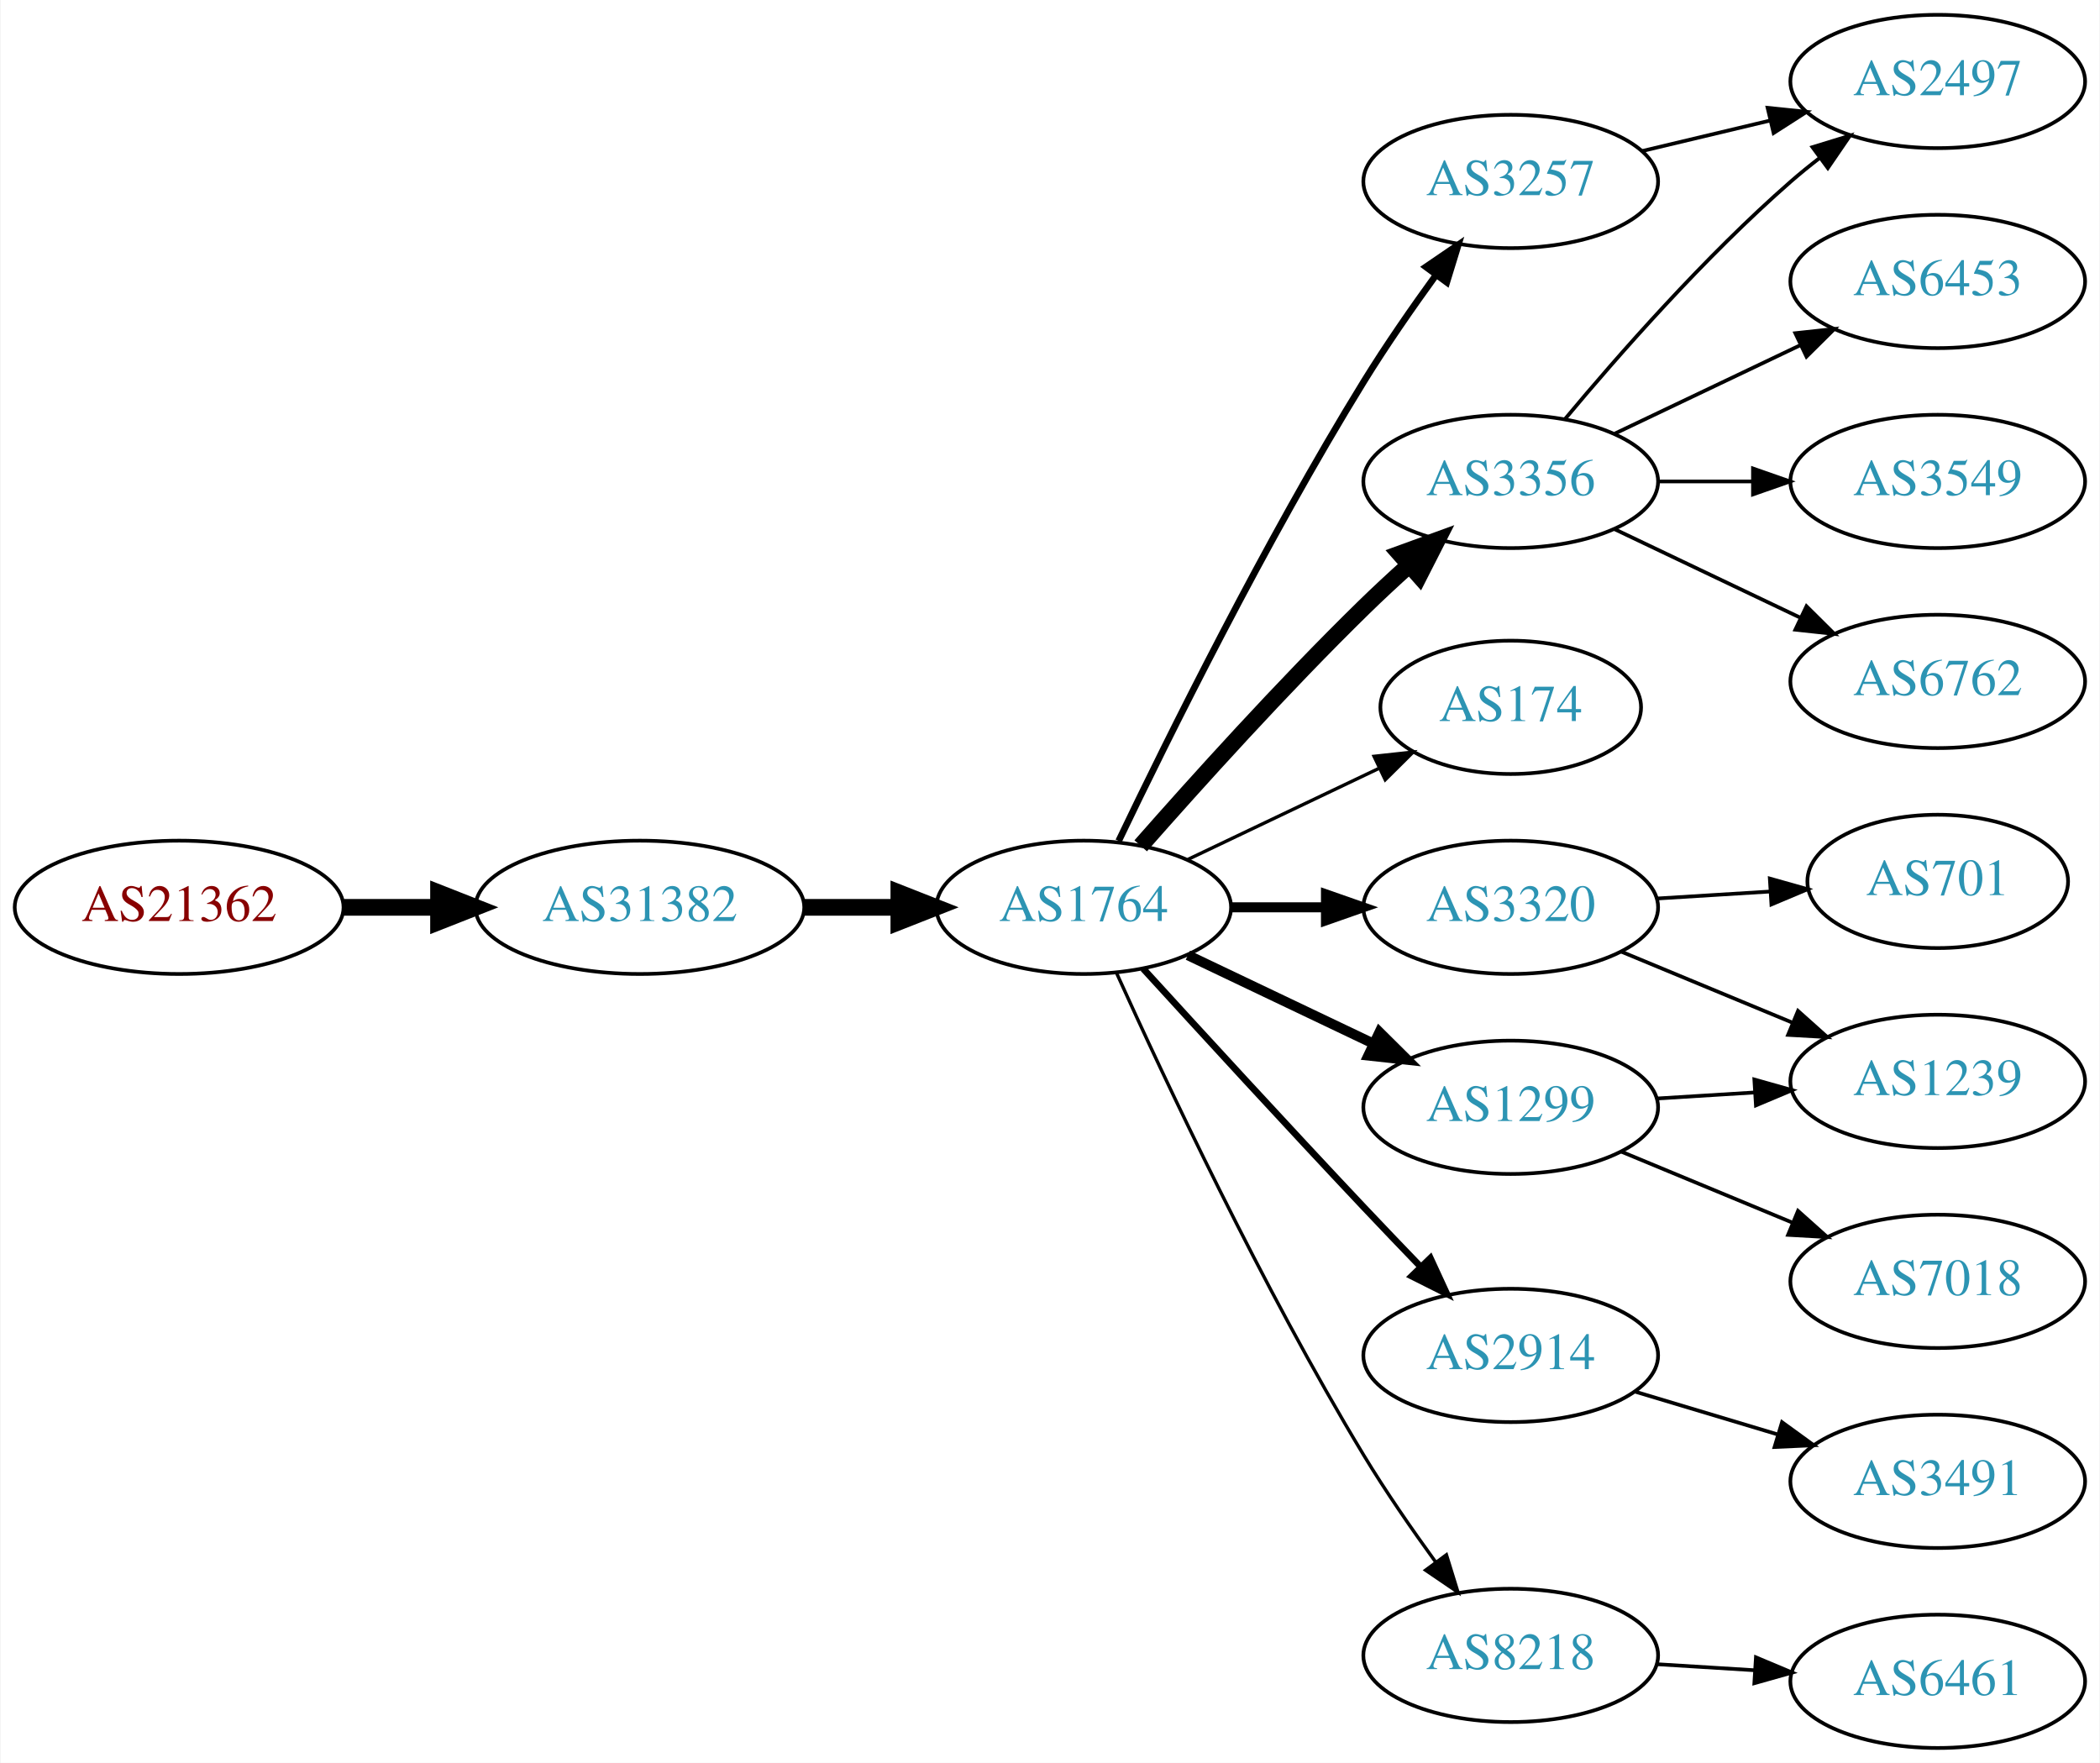
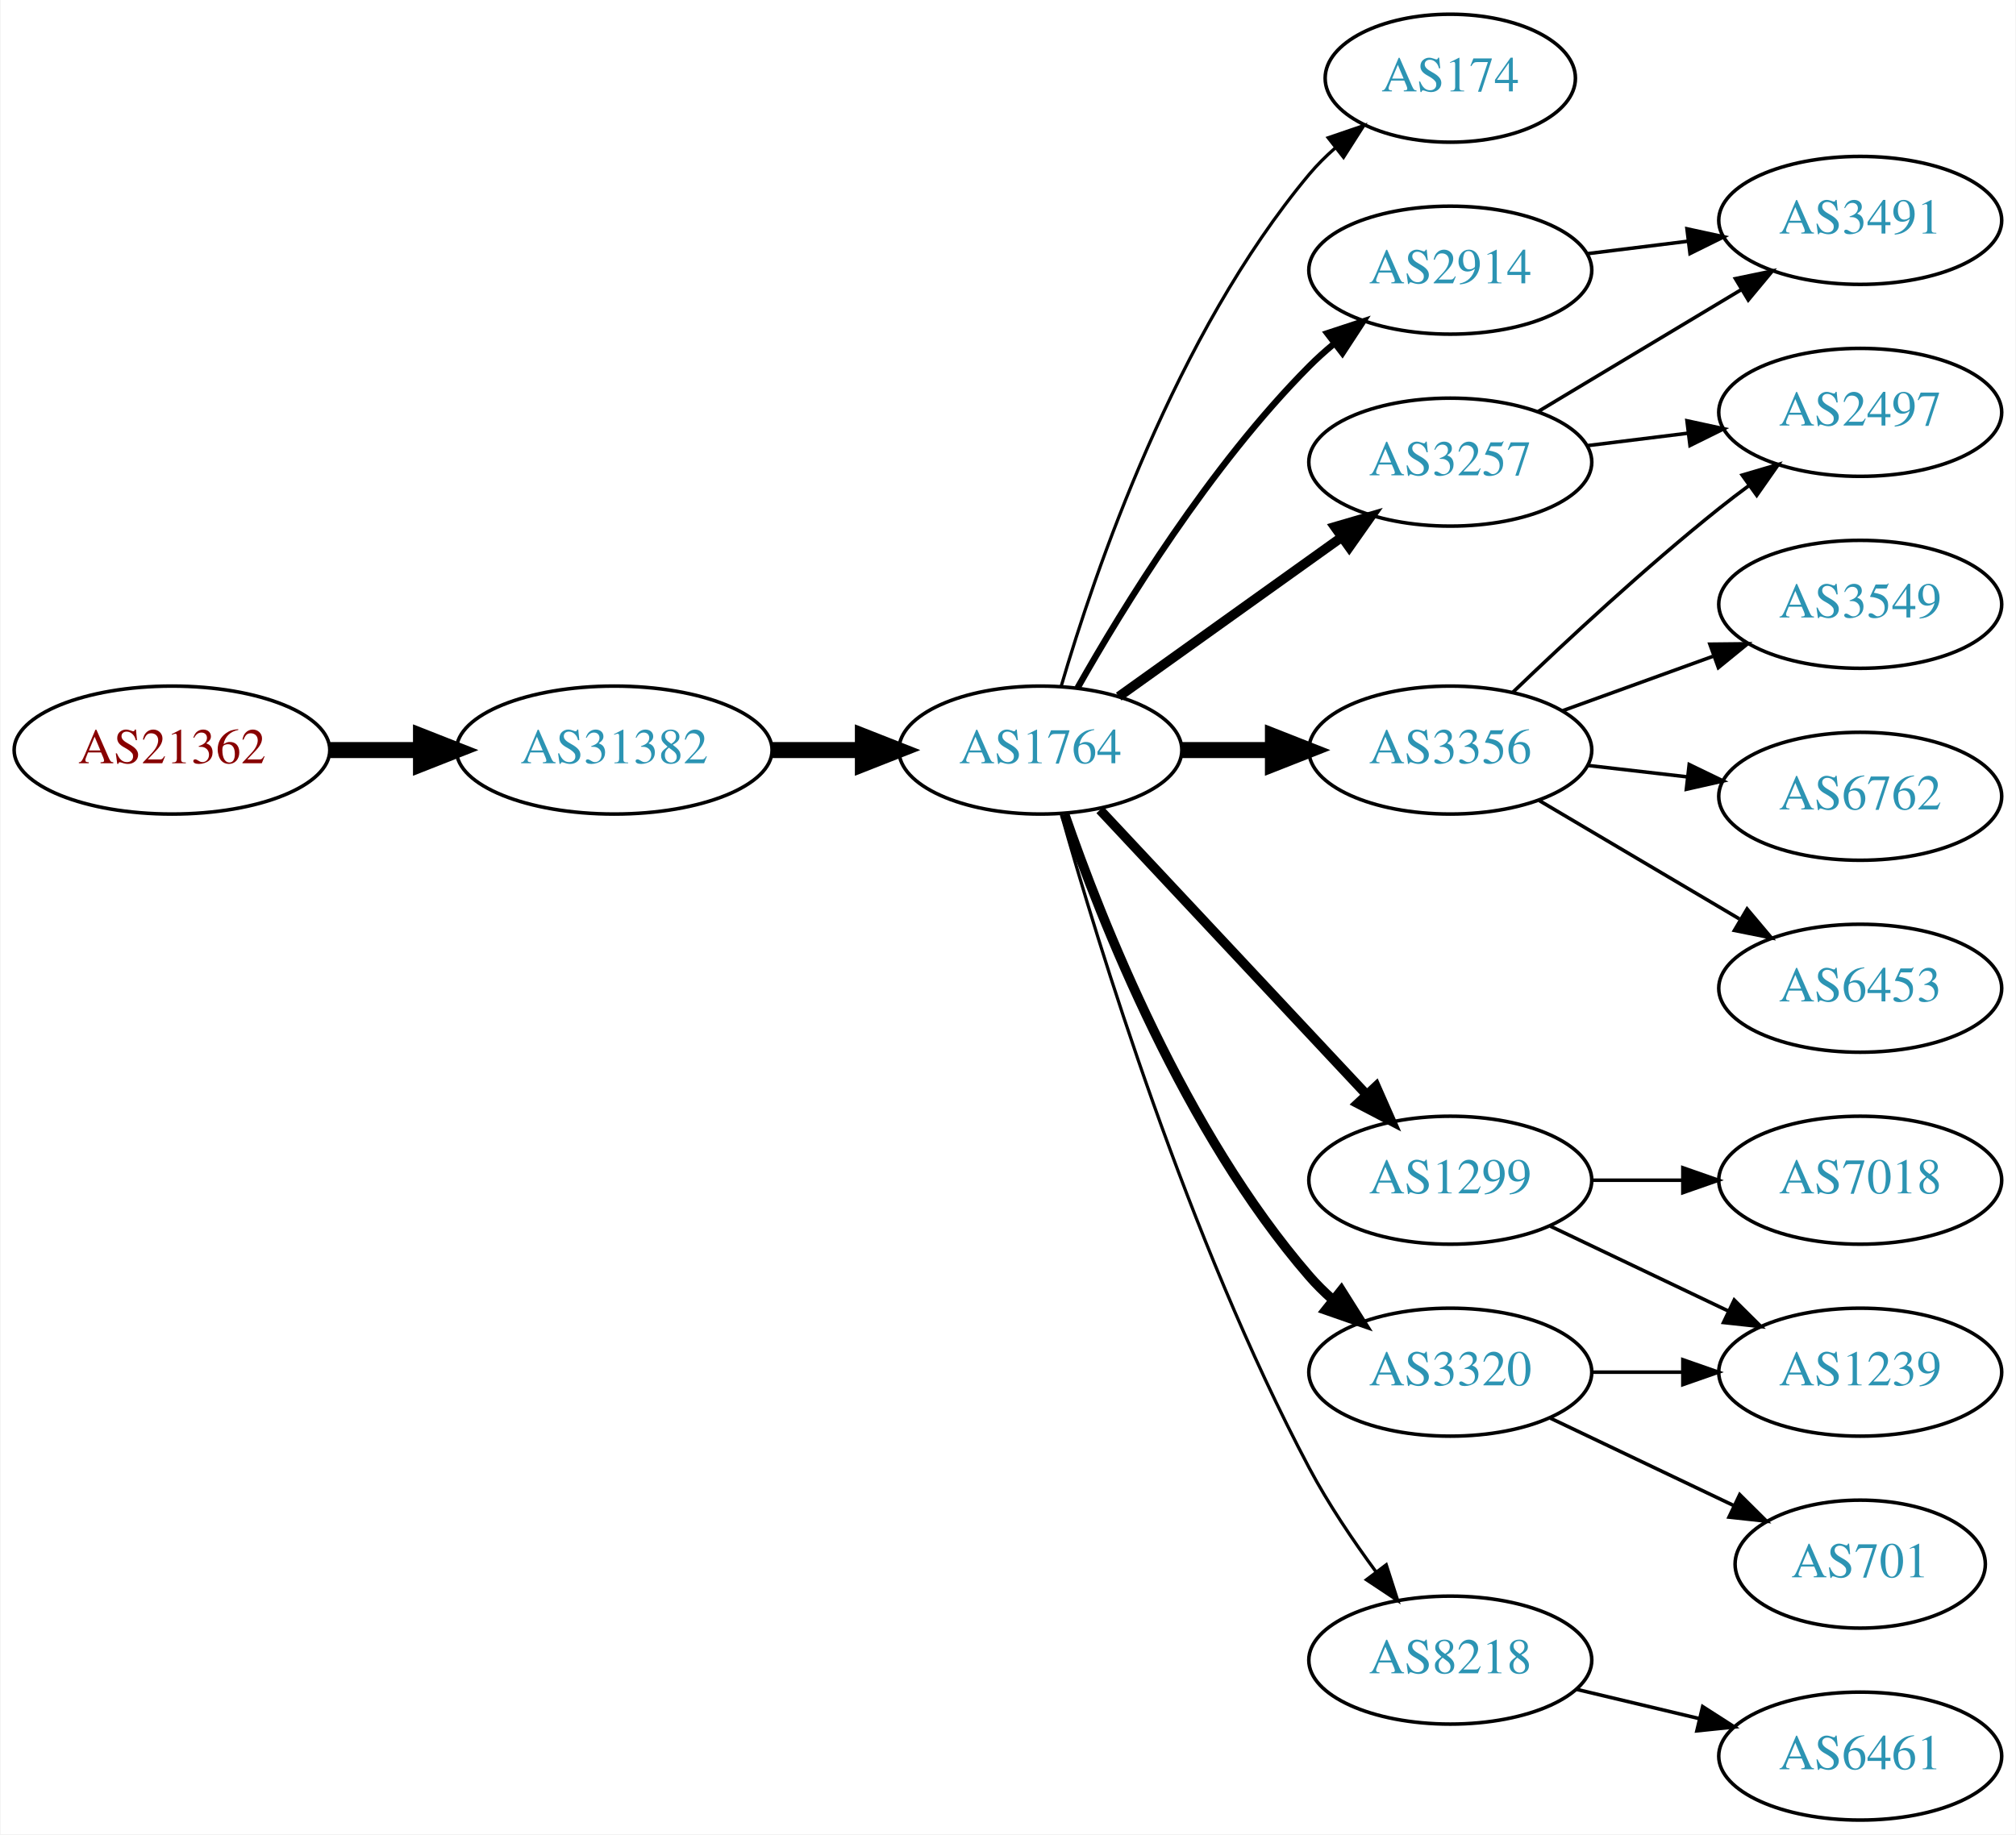
- <svg xmlns="http://www.w3.org/2000/svg" xmlns:xlink="http://www.w3.org/1999/xlink" width="567pt" height="476pt" viewBox="0.00 0.00 566.66 476.00">
-   <g id="graph0" class="graph" transform="scale(1 1) rotate(0) translate(4 472)">
-     <polygon fill="white" stroke="none" points="-4,4 -4,-472 562.663,-472 562.663,4 -4,4" />
+ <svg xmlns="http://www.w3.org/2000/svg" xmlns:xlink="http://www.w3.org/1999/xlink" width="567pt" height="516pt" viewBox="0.00 0.00 566.66 516.00">
+   <g id="graph0" class="graph" transform="scale(1 1) rotate(0) translate(4 512)">
+     <polygon fill="white" stroke="none" points="-4,4 -4,-512 562.663,-512 562.663,4 -4,4" />
    <g id="node1" class="node">
      <g id="a_node1">
        <a xlink:href="/asn/21362" xlink:title="AS21362 ~ Kapsch BusinessCom AG [AT]">
-           <ellipse fill="#ffffff" stroke="black" cx="44.196" cy="-227" rx="44.393" ry="18" />
-           <text text-anchor="middle" x="44.196" y="-223.3" font-family="Times,serif" font-size="14.00" fill="#880000">AS21362</text>
+           <ellipse fill="#ffffff" stroke="black" cx="44.196" cy="-301" rx="44.393" ry="18" />
+           <text text-anchor="middle" x="44.196" y="-297.3" font-family="Times,serif" font-size="14.00" fill="#880000">AS21362</text>
        </a>
      </g>
    </g>
    <g id="node2" class="node">
      <g id="a_node2">
        <a xlink:href="/asn/31382" xlink:title="AS31382 ~ Kapsch BusinessCom AG [AT]">
-           <ellipse fill="#ffffff" stroke="black" cx="168.588" cy="-227" rx="44.393" ry="18" />
-           <text text-anchor="middle" x="168.588" y="-223.3" font-family="Times,serif" font-size="14.00" fill="#2c94b3">AS31382</text>
+           <ellipse fill="#ffffff" stroke="black" cx="168.588" cy="-301" rx="44.393" ry="18" />
+           <text text-anchor="middle" x="168.588" y="-297.3" font-family="Times,serif" font-size="14.00" fill="#2c94b3">AS31382</text>
        </a>
      </g>
    </g>
    <g id="edge1" class="edge">
-       <path fill="none" stroke="black" stroke-width="4.5" d="M88.692,-227C96.898,-227 105.569,-227 114.041,-227" />
-       <polygon fill="black" stroke="black" stroke-width="4.5" points="114.233,-230.938 124.233,-227 114.233,-223.063 114.233,-230.938" />
+       <path fill="none" stroke="black" stroke-width="4.5" d="M88.692,-301C96.898,-301 105.569,-301 114.041,-301" />
+       <polygon fill="black" stroke="black" stroke-width="4.5" points="114.233,-304.938 124.233,-301 114.233,-297.063 114.233,-304.938" />
    </g>
    <g id="node3" class="node">
      <g id="a_node3">
        <a xlink:href="/asn/1764" xlink:title="AS1764 ~ NEXTLAYER-AS [AT]">
-           <ellipse fill="#ffffff" stroke="black" cx="288.431" cy="-227" rx="39.794" ry="18" />
-           <text text-anchor="middle" x="288.431" y="-223.3" font-family="Times,serif" font-size="14.00" fill="#2c94b3">AS1764</text>
+           <ellipse fill="#ffffff" stroke="black" cx="288.431" cy="-301" rx="39.794" ry="18" />
+           <text text-anchor="middle" x="288.431" y="-297.3" font-family="Times,serif" font-size="14.00" fill="#2c94b3">AS1764</text>
        </a>
      </g>
    </g>
    <g id="edge2" class="edge">
-       <path fill="none" stroke="black" stroke-width="4.5" d="M212.799,-227C221.112,-227 229.875,-227 238.357,-227" />
-       <polygon fill="black" stroke="black" stroke-width="4.5" points="238.516,-230.938 248.516,-227 238.516,-223.063 238.516,-230.938" />
+       <path fill="none" stroke="black" stroke-width="4.5" d="M212.799,-301C221.112,-301 229.875,-301 238.357,-301" />
+       <polygon fill="black" stroke="black" stroke-width="4.5" points="238.516,-304.938 248.516,-301 238.516,-297.063 238.516,-304.938" />
    </g>
    <g id="node4" class="node">
      <g id="a_node4">
-         <a xlink:href="/asn/3257" xlink:title="AS3257 ~ GTT [DE]">
-           <ellipse fill="#ffffff" stroke="black" cx="403.724" cy="-423" rx="39.794" ry="18" />
-           <text text-anchor="middle" x="403.724" y="-419.3" font-family="Times,serif" font-size="14.00" fill="#2c94b3">AS3257</text>
+         <a xlink:href="/asn/174" xlink:title="AS174 ~ Cogent Communications [US]">
+           <ellipse fill="#ffffff" stroke="black" cx="403.724" cy="-490" rx="35.194" ry="18" />
+           <text text-anchor="middle" x="403.724" y="-486.3" font-family="Times,serif" font-size="14.00" fill="#2c94b3">AS174</text>
        </a>
      </g>
    </g>
    <g id="edge3" class="edge">
-       <path fill="none" stroke="black" stroke-width="1.8" d="M297.867,-244.92C310.967,-272.285 337.471,-325.854 364.077,-369 370.039,-378.667 377.135,-388.891 383.61,-397.811" />
-       <polygon fill="black" stroke="black" stroke-width="1.8" points="380.822,-399.927 389.57,-405.904 386.458,-395.776 380.822,-399.927" />
+       <path fill="none" stroke="black" stroke-width="0.9" d="M294.305,-319.002C303.619,-350.844 326.435,-417.981 364.077,-463 366.23,-465.574 368.684,-468.017 371.288,-470.303" />
+       <polygon fill="black" stroke="black" stroke-width="0.9" points="369.372,-473.249 379.399,-476.672 373.695,-467.743 369.372,-473.249" />
    </g>
    <g id="node5" class="node">
      <g id="a_node5">
-         <a xlink:href="/asn/174" xlink:title="AS174 ~ Cogent Communications [US]">
-           <ellipse fill="#ffffff" stroke="black" cx="403.724" cy="-281" rx="35.194" ry="18" />
-           <text text-anchor="middle" x="403.724" y="-277.3" font-family="Times,serif" font-size="14.00" fill="#2c94b3">AS174</text>
+         <a xlink:href="/asn/3257" xlink:title="AS3257 ~ GTT [DE]">
+           <ellipse fill="#ffffff" stroke="black" cx="403.724" cy="-382" rx="39.794" ry="18" />
+           <text text-anchor="middle" x="403.724" y="-378.3" font-family="Times,serif" font-size="14.00" fill="#2c94b3">AS3257</text>
        </a>
      </g>
    </g>
    <g id="edge4" class="edge">
-       <path fill="none" stroke="black" stroke-width="0.9" d="M316.567,-239.934C331.999,-247.29 351.485,-256.577 368.02,-264.459" />
-       <polygon fill="black" stroke="black" stroke-width="0.9" points="366.828,-267.768 377.361,-268.911 369.84,-261.449 366.828,-267.768" />
+       <path fill="none" stroke="black" stroke-width="2.7" d="M310.475,-316.046C328.089,-328.639 353.428,-346.755 373.094,-360.816" />
+       <polygon fill="black" stroke="black" stroke-width="2.7" points="371.238,-363.791 381.408,-366.76 375.309,-358.097 371.238,-363.791" />
    </g>
    <g id="node6" class="node">
      <g id="a_node6">
-         <a xlink:href="/asn/1299" xlink:title="AS1299 ~ Telia Carrier [EU]">
-           <ellipse fill="#ffffff" stroke="black" cx="403.724" cy="-173" rx="39.794" ry="18" />
-           <text text-anchor="middle" x="403.724" y="-169.3" font-family="Times,serif" font-size="14.00" fill="#2c94b3">AS1299</text>
+         <a xlink:href="/asn/3356" xlink:title="AS3356 ~ Level 3 Parent, LLC [US]">
+           <ellipse fill="#ffffff" stroke="black" cx="403.724" cy="-301" rx="39.794" ry="18" />
+           <text text-anchor="middle" x="403.724" y="-297.3" font-family="Times,serif" font-size="14.00" fill="#2c94b3">AS3356</text>
        </a>
      </g>
    </g>
    <g id="edge5" class="edge">
-       <path fill="none" stroke="black" stroke-width="2.7" d="M316.567,-214.066C331.561,-206.919 350.382,-197.948 366.605,-190.215" />
-       <polygon fill="black" stroke="black" stroke-width="2.7" points="368.288,-193.291 375.809,-185.829 365.276,-186.972 368.288,-193.291" />
+       <path fill="none" stroke="black" stroke-width="4.5" d="M328.103,-301C336.306,-301 345.07,-301 353.602,-301" />
+       <polygon fill="black" stroke="black" stroke-width="4.5" points="353.841,-304.938 363.841,-301 353.841,-297.063 353.841,-304.938" />
    </g>
    <g id="node7" class="node">
      <g id="a_node7">
-         <a xlink:href="/asn/3356" xlink:title="AS3356 ~ Level 3 Parent, LLC [US]">
-           <ellipse fill="#ffffff" stroke="black" cx="403.724" cy="-342" rx="39.794" ry="18" />
-           <text text-anchor="middle" x="403.724" y="-338.3" font-family="Times,serif" font-size="14.00" fill="#2c94b3">AS3356</text>
+         <a xlink:href="/asn/1299" xlink:title="AS1299 ~ Telia Carrier [EU]">
+           <ellipse fill="#ffffff" stroke="black" cx="403.724" cy="-180" rx="39.794" ry="18" />
+           <text text-anchor="middle" x="403.724" y="-176.3" font-family="Times,serif" font-size="14.00" fill="#2c94b3">AS1299</text>
        </a>
      </g>
    </g>
    <g id="edge6" class="edge">
-       <path fill="none" stroke="black" stroke-width="4.5" d="M303.817,-243.607C318.506,-260.321 342.194,-286.615 364.077,-308 367.894,-311.73 372.033,-315.57 376.137,-319.265" />
-       <polygon fill="black" stroke="black" stroke-width="4.5" points="373.792,-322.448 383.889,-326.127 379.011,-316.551 373.792,-322.448" />
+       <path fill="none" stroke="black" stroke-width="2.7" d="M305.184,-284.175C324.63,-263.406 357.845,-227.932 380.037,-204.23" />
+       <polygon fill="black" stroke="black" stroke-width="2.7" points="382.825,-206.374 387.105,-196.682 377.715,-201.589 382.825,-206.374" />
    </g>
    <g id="node8" class="node">
      <g id="a_node8">
        <a xlink:href="/asn/3320" xlink:title="AS3320 ~ DTAG [DE]">
-           <ellipse fill="#ffffff" stroke="black" cx="403.724" cy="-227" rx="39.794" ry="18" />
-           <text text-anchor="middle" x="403.724" y="-223.3" font-family="Times,serif" font-size="14.00" fill="#2c94b3">AS3320</text>
+           <ellipse fill="#ffffff" stroke="black" cx="403.724" cy="-126" rx="39.794" ry="18" />
+           <text text-anchor="middle" x="403.724" y="-122.3" font-family="Times,serif" font-size="14.00" fill="#2c94b3">AS3320</text>
        </a>
      </g>
    </g>
    <g id="edge7" class="edge">
-       <path fill="none" stroke="black" stroke-width="2.7" d="M328.103,-227C336.306,-227 345.07,-227 353.602,-227" />
-       <polygon fill="black" stroke="black" stroke-width="2.7" points="353.841,-230.5 363.841,-227 353.841,-223.5 353.841,-230.5" />
+       <path fill="none" stroke="black" stroke-width="2.7" d="M295.259,-282.928C305.501,-253.249 329.022,-193.45 364.077,-153 366.037,-150.739 368.225,-148.572 370.537,-146.52" />
+       <polygon fill="black" stroke="black" stroke-width="2.7" points="373.072,-148.976 378.718,-140.01 368.714,-143.498 373.072,-148.976" />
    </g>
    <g id="node9" class="node">
      <g id="a_node9">
-         <a xlink:href="/asn/2914" xlink:title="AS2914 ~ NTT America, Inc. [US]">
-           <ellipse fill="#ffffff" stroke="black" cx="403.724" cy="-106" rx="39.794" ry="18" />
-           <text text-anchor="middle" x="403.724" y="-102.3" font-family="Times,serif" font-size="14.00" fill="#2c94b3">AS2914</text>
+         <a xlink:href="/asn/8218" xlink:title="AS8218 ~ legacy Neotelecoms [FR]">
+           <ellipse fill="#ffffff" stroke="black" cx="403.724" cy="-45" rx="39.794" ry="18" />
+           <text text-anchor="middle" x="403.724" y="-41.3" font-family="Times,serif" font-size="14.00" fill="#2c94b3">AS8218</text>
        </a>
      </g>
    </g>
    <g id="edge8" class="edge">
-       <path fill="none" stroke="black" stroke-width="1.8" d="M304.472,-210.45C319.468,-194.005 343.209,-168.115 364.077,-146 368.975,-140.809 374.266,-135.282 379.315,-130.045" />
-       <polygon fill="black" stroke="black" stroke-width="1.8" points="382.028,-132.274 386.465,-122.653 376.997,-127.407 382.028,-132.274" />
+       <path fill="none" stroke="black" stroke-width="0.9" d="M294.308,-283.03C304.489,-246.899 329.923,-163.41 364.077,-99 369.398,-88.966 376.347,-78.658 382.883,-69.772" />
+       <polygon fill="black" stroke="black" stroke-width="0.9" points="385.714,-71.831 388.956,-61.745 380.131,-67.608 385.714,-71.831" />
    </g>
    <g id="node10" class="node">
      <g id="a_node10">
-         <a xlink:href="/asn/8218" xlink:title="AS8218 ~ legacy Neotelecoms [FR]">
-           <ellipse fill="#ffffff" stroke="black" cx="403.724" cy="-25" rx="39.794" ry="18" />
-           <text text-anchor="middle" x="403.724" y="-21.3" font-family="Times,serif" font-size="14.00" fill="#2c94b3">AS8218</text>
+         <a xlink:href="/asn/2914" xlink:title="AS2914 ~ NTT America, Inc. [US]">
+           <ellipse fill="#ffffff" stroke="black" cx="403.724" cy="-436" rx="39.794" ry="18" />
+           <text text-anchor="middle" x="403.724" y="-432.3" font-family="Times,serif" font-size="14.00" fill="#2c94b3">AS2914</text>
        </a>
      </g>
    </g>
    <g id="edge9" class="edge">
-       <path fill="none" stroke="black" stroke-width="0.9" d="M297.318,-209.215C310.095,-180.94 336.665,-124.303 364.077,-79 369.957,-69.283 377.035,-59.048 383.517,-50.132" />
-       <polygon fill="black" stroke="black" stroke-width="0.9" points="386.363,-52.171 389.492,-42.049 380.733,-48.01 386.363,-52.171" />
+       <path fill="none" stroke="black" stroke-width="1.8" d="M298.891,-318.49C311.672,-341.096 336.105,-380.886 364.077,-409 366.188,-411.121 368.484,-413.188 370.87,-415.171" />
+       <polygon fill="black" stroke="black" stroke-width="1.8" points="369.122,-418.242 379.185,-421.556 373.385,-412.69 369.122,-418.242" />
    </g>
    <g id="node14" class="node">
      <g id="a_node14">
        <a xlink:href="/asn/2497" xlink:title="AS2497 ~ Internet Initiative Japan Inc. [JP]">
-           <ellipse fill="#ffffff" stroke="black" cx="519.017" cy="-450" rx="39.794" ry="18" />
-           <text text-anchor="middle" x="519.017" y="-446.3" font-family="Times,serif" font-size="14.00" fill="#2c94b3">AS2497</text>
-         </a>
-       </g>
-     </g>
-     <g id="edge14" class="edge">
-       <path fill="none" stroke="black" d="M439.331,-431.248C450.202,-433.838 462.357,-436.735 473.799,-439.462" />
-       <polygon fill="black" stroke="black" points="473.082,-442.889 483.621,-441.803 474.705,-436.08 473.082,-442.889" />
-     </g>
-     <g id="node15" class="node">
-       <g id="a_node15">
-         <a xlink:href="/asn/1239" xlink:title="AS1239 ~ Sprint [US]">
-           <ellipse fill="#ffffff" stroke="black" cx="519.017" cy="-180" rx="39.794" ry="18" />
-           <text text-anchor="middle" x="519.017" y="-176.3" font-family="Times,serif" font-size="14.00" fill="#2c94b3">AS1239</text>
-         </a>
-       </g>
-     </g>
-     <g id="edge19" class="edge">
-       <path fill="none" stroke="black" d="M443.08,-175.37C451.569,-175.894 460.673,-176.457 469.507,-177.003" />
-       <polygon fill="black" stroke="black" points="469.504,-180.509 479.7,-177.633 469.935,-173.522 469.504,-180.509" />
+           <ellipse fill="#ffffff" stroke="black" cx="519.017" cy="-396" rx="39.794" ry="18" />
+           <text text-anchor="middle" x="519.017" y="-392.3" font-family="Times,serif" font-size="14.00" fill="#2c94b3">AS2497</text>
+         </a>
+       </g>
+     </g>
+     <g id="edge18" class="edge">
+       <path fill="none" stroke="black" d="M442.134,-386.623C451.222,-387.746 461.059,-388.962 470.544,-390.134" />
+       <polygon fill="black" stroke="black" points="470.292,-393.629 480.646,-391.382 471.15,-386.682 470.292,-393.629" />
    </g>
    <g id="node18" class="node">
      <g id="a_node18">
-         <a xlink:href="/asn/7018" xlink:title="AS7018 ~ AT&amp;T Services, Inc. [US]">
-           <ellipse fill="#ffffff" stroke="black" cx="519.017" cy="-126" rx="39.794" ry="18" />
-           <text text-anchor="middle" x="519.017" y="-122.3" font-family="Times,serif" font-size="14.00" fill="#2c94b3">AS7018</text>
-         </a>
-       </g>
-     </g>
-     <g id="edge18" class="edge">
-       <path fill="none" stroke="black" d="M433.605,-161.018C447.588,-155.218 464.569,-148.173 479.624,-141.928" />
-       <polygon fill="black" stroke="black" points="481.292,-145.025 489.188,-137.96 478.61,-138.559 481.292,-145.025" />
-     </g>
-     <g id="node11" class="node">
-       <g id="a_node11">
-         <a xlink:href="/asn/6453" xlink:title="AS6453 ~ TATA COMMUNICATIONS (AMERICA) INC [US]">
-           <ellipse fill="#ffffff" stroke="black" cx="519.017" cy="-396" rx="39.794" ry="18" />
-           <text text-anchor="middle" x="519.017" y="-392.3" font-family="Times,serif" font-size="14.00" fill="#2c94b3">AS6453</text>
-         </a>
-       </g>
-     </g>
-     <g id="edge10" class="edge">
-       <path fill="none" stroke="black" d="M431.86,-354.934C446.854,-362.081 465.675,-371.052 481.898,-378.785" />
-       <polygon fill="black" stroke="black" points="480.569,-382.028 491.102,-383.171 483.581,-375.709 480.569,-382.028" />
-     </g>
-     <g id="node12" class="node">
-       <g id="a_node12">
+         <a xlink:href="/asn/3491" xlink:title="AS3491 ~ PCCW Global, Inc. [US]">
+           <ellipse fill="#ffffff" stroke="black" cx="519.017" cy="-450" rx="39.794" ry="18" />
+           <text text-anchor="middle" x="519.017" y="-446.3" font-family="Times,serif" font-size="14.00" fill="#2c94b3">AS3491</text>
+         </a>
+       </g>
+     </g>
+     <g id="edge19" class="edge">
+       <path fill="none" stroke="black" d="M428.474,-396.255C445.09,-406.229 467.486,-419.671 485.723,-430.617" />
+       <polygon fill="black" stroke="black" points="483.923,-433.618 494.298,-435.764 487.525,-427.616 483.923,-433.618" />
+     </g>
+     <g id="node13" class="node">
+       <g id="a_node13">
        <a xlink:href="/asn/3549" xlink:title="AS3549 ~ Level 3 Parent, LLC [US]">
          <ellipse fill="#ffffff" stroke="black" cx="519.017" cy="-342" rx="39.794" ry="18" />
          <text text-anchor="middle" x="519.017" y="-338.3" font-family="Times,serif" font-size="14.00" fill="#2c94b3">AS3549</text>
        </a>
      </g>
    </g>
-     <g id="edge11" class="edge">
-       <path fill="none" stroke="black" d="M443.396,-342C451.599,-342 460.363,-342 468.895,-342" />
-       <polygon fill="black" stroke="black" points="469.134,-345.5 479.134,-342 469.134,-338.5 469.134,-345.5" />
-     </g>
-     <g id="node13" class="node">
-       <g id="a_node13">
+     <g id="edge12" class="edge">
+       <path fill="none" stroke="black" d="M435.382,-312.095C448.355,-316.79 463.648,-322.324 477.529,-327.348" />
+       <polygon fill="black" stroke="black" points="476.739,-330.784 487.334,-330.896 479.121,-324.202 476.739,-330.784" />
+     </g>
+     <g id="edge13" class="edge">
+       <path fill="none" stroke="black" d="M421.367,-317.312C436.143,-331.51 458.556,-352.363 479.37,-369 482.073,-371.161 484.938,-373.344 487.837,-375.484" />
+       <polygon fill="black" stroke="black" points="485.828,-378.35 495.991,-381.344 489.913,-372.666 485.828,-378.35" />
+     </g>
+     <g id="node15" class="node">
+       <g id="a_node15">
        <a xlink:href="/asn/6762" xlink:title="AS6762 ~ TELECOM ITALIA SPARKLE S.p.A. [IT]">
          <ellipse fill="#ffffff" stroke="black" cx="519.017" cy="-288" rx="39.794" ry="18" />
          <text text-anchor="middle" x="519.017" y="-284.3" font-family="Times,serif" font-size="14.00" fill="#2c94b3">AS6762</text>
        </a>
      </g>
    </g>
-     <g id="edge12" class="edge">
-       <path fill="none" stroke="black" d="M431.86,-329.066C446.854,-321.919 465.675,-312.948 481.898,-305.215" />
-       <polygon fill="black" stroke="black" points="483.581,-308.291 491.102,-300.829 480.569,-301.972 483.581,-308.291" />
-     </g>
-     <g id="edge13" class="edge">
-       <path fill="none" stroke="black" d="M418.354,-358.817C432.636,-375.929 456.183,-402.745 479.37,-423 481.836,-425.154 484.475,-427.294 487.172,-429.372" />
-       <polygon fill="black" stroke="black" points="485.197,-432.264 495.326,-435.37 489.345,-426.625 485.197,-432.264" />
-     </g>
-     <g id="edge15" class="edge">
-       <path fill="none" stroke="black" d="M433.605,-215.018C447.588,-209.218 464.569,-202.173 479.624,-195.928" />
-       <polygon fill="black" stroke="black" points="481.292,-199.025 489.188,-191.96 478.61,-192.559 481.292,-199.025" />
+     <g id="edge14" class="edge">
+       <path fill="none" stroke="black" d="M442.449,-296.671C451.43,-295.641 461.129,-294.528 470.486,-293.454" />
+       <polygon fill="black" stroke="black" points="470.921,-296.927 480.457,-292.31 470.123,-289.973 470.921,-296.927" />
    </g>
    <g id="node16" class="node">
      <g id="a_node16">
-         <a xlink:href="/asn/701" xlink:title="AS701 ~ UUNET [US]">
-           <ellipse fill="#ffffff" stroke="black" cx="519.017" cy="-234" rx="35.194" ry="18" />
-           <text text-anchor="middle" x="519.017" y="-230.3" font-family="Times,serif" font-size="14.00" fill="#2c94b3">AS701</text>
-         </a>
-       </g>
-     </g>
-     <g id="edge16" class="edge">
-       <path fill="none" stroke="black" d="M443.08,-229.37C452.894,-229.976 463.529,-230.633 473.62,-231.257" />
-       <polygon fill="black" stroke="black" points="473.684,-234.767 483.881,-231.891 474.116,-227.781 473.684,-234.767" />
+         <a xlink:href="/asn/6453" xlink:title="AS6453 ~ TATA COMMUNICATIONS (AMERICA) INC [US]">
+           <ellipse fill="#ffffff" stroke="black" cx="519.017" cy="-234" rx="39.794" ry="18" />
+           <text text-anchor="middle" x="519.017" y="-230.3" font-family="Times,serif" font-size="14.00" fill="#2c94b3">AS6453</text>
+         </a>
+       </g>
+     </g>
+     <g id="edge15" class="edge">
+       <path fill="none" stroke="black" d="M428.75,-286.791C445.123,-277.109 467.01,-264.165 485.014,-253.518" />
+       <polygon fill="black" stroke="black" points="487.199,-256.292 494.025,-248.188 483.636,-250.266 487.199,-256.292" />
+     </g>
+     <g id="node11" class="node">
+       <g id="a_node11">
+         <a xlink:href="/asn/7018" xlink:title="AS7018 ~ AT&amp;T Services, Inc. [US]">
+           <ellipse fill="#ffffff" stroke="black" cx="519.017" cy="-180" rx="39.794" ry="18" />
+           <text text-anchor="middle" x="519.017" y="-176.3" font-family="Times,serif" font-size="14.00" fill="#2c94b3">AS7018</text>
+         </a>
+       </g>
+     </g>
+     <g id="edge10" class="edge">
+       <path fill="none" stroke="black" d="M443.396,-180C451.599,-180 460.363,-180 468.895,-180" />
+       <polygon fill="black" stroke="black" points="469.134,-183.5 479.134,-180 469.134,-176.5 469.134,-183.5" />
+     </g>
+     <g id="node12" class="node">
+       <g id="a_node12">
+         <a xlink:href="/asn/1239" xlink:title="AS1239 ~ Sprint [US]">
+           <ellipse fill="#ffffff" stroke="black" cx="519.017" cy="-126" rx="39.794" ry="18" />
+           <text text-anchor="middle" x="519.017" y="-122.3" font-family="Times,serif" font-size="14.00" fill="#2c94b3">AS1239</text>
+         </a>
+       </g>
+     </g>
+     <g id="edge11" class="edge">
+       <path fill="none" stroke="black" d="M431.86,-167.066C446.854,-159.919 465.675,-150.948 481.898,-143.215" />
+       <polygon fill="black" stroke="black" points="483.581,-146.291 491.102,-138.829 480.569,-139.972 483.581,-146.291" />
+     </g>
+     <g id="edge17" class="edge">
+       <path fill="none" stroke="black" d="M443.396,-126C451.599,-126 460.363,-126 468.895,-126" />
+       <polygon fill="black" stroke="black" points="469.134,-129.5 479.134,-126 469.134,-122.5 469.134,-129.5" />
    </g>
    <g id="node17" class="node">
      <g id="a_node17">
-         <a xlink:href="/asn/3491" xlink:title="AS3491 ~ PCCW Global, Inc. [US]">
-           <ellipse fill="#ffffff" stroke="black" cx="519.017" cy="-72" rx="39.794" ry="18" />
-           <text text-anchor="middle" x="519.017" y="-68.3" font-family="Times,serif" font-size="14.00" fill="#2c94b3">AS3491</text>
-         </a>
-       </g>
-     </g>
-     <g id="edge17" class="edge">
-       <path fill="none" stroke="black" d="M437.189,-96.257C449.159,-92.665 462.902,-88.54 475.62,-84.724" />
-       <polygon fill="black" stroke="black" points="476.975,-87.971 485.547,-81.745 474.963,-81.267 476.975,-87.971" />
+         <a xlink:href="/asn/701" xlink:title="AS701 ~ UUNET [US]">
+           <ellipse fill="#ffffff" stroke="black" cx="519.017" cy="-72" rx="35.194" ry="18" />
+           <text text-anchor="middle" x="519.017" y="-68.3" font-family="Times,serif" font-size="14.00" fill="#2c94b3">AS701</text>
+         </a>
+       </g>
+     </g>
+     <g id="edge16" class="edge">
+       <path fill="none" stroke="black" d="M431.86,-113.066C447.292,-105.71 466.778,-96.423 483.313,-88.541" />
+       <polygon fill="black" stroke="black" points="485.133,-91.551 492.654,-84.089 482.121,-85.232 485.133,-91.551" />
    </g>
    <g id="node19" class="node">
      <g id="a_node19">
        <a xlink:href="/asn/6461" xlink:title="AS6461 ~ Zayo Bandwidth [US]">
          <ellipse fill="#ffffff" stroke="black" cx="519.017" cy="-18" rx="39.794" ry="18" />
          <text text-anchor="middle" x="519.017" y="-14.3" font-family="Times,serif" font-size="14.00" fill="#2c94b3">AS6461</text>
        </a>
      </g>
    </g>
    <g id="edge20" class="edge">
-       <path fill="none" stroke="black" d="M443.08,-22.63C451.569,-22.106 460.673,-21.543 469.507,-20.997" />
-       <polygon fill="black" stroke="black" points="469.935,-24.478 479.7,-20.367 469.504,-17.491 469.935,-24.478" />
+       <path fill="none" stroke="black" d="M439.331,-36.752C450.202,-34.162 462.357,-31.265 473.799,-28.538" />
+       <polygon fill="black" stroke="black" points="474.705,-31.92 483.621,-26.197 473.082,-25.111 474.705,-31.92" />
+     </g>
+     <g id="edge21" class="edge">
+       <path fill="none" stroke="black" d="M442.134,-440.623C451.222,-441.746 461.059,-442.962 470.544,-444.134" />
+       <polygon fill="black" stroke="black" points="470.292,-447.629 480.646,-445.382 471.15,-440.682 470.292,-447.629" />
    </g>
  </g>
</svg>
